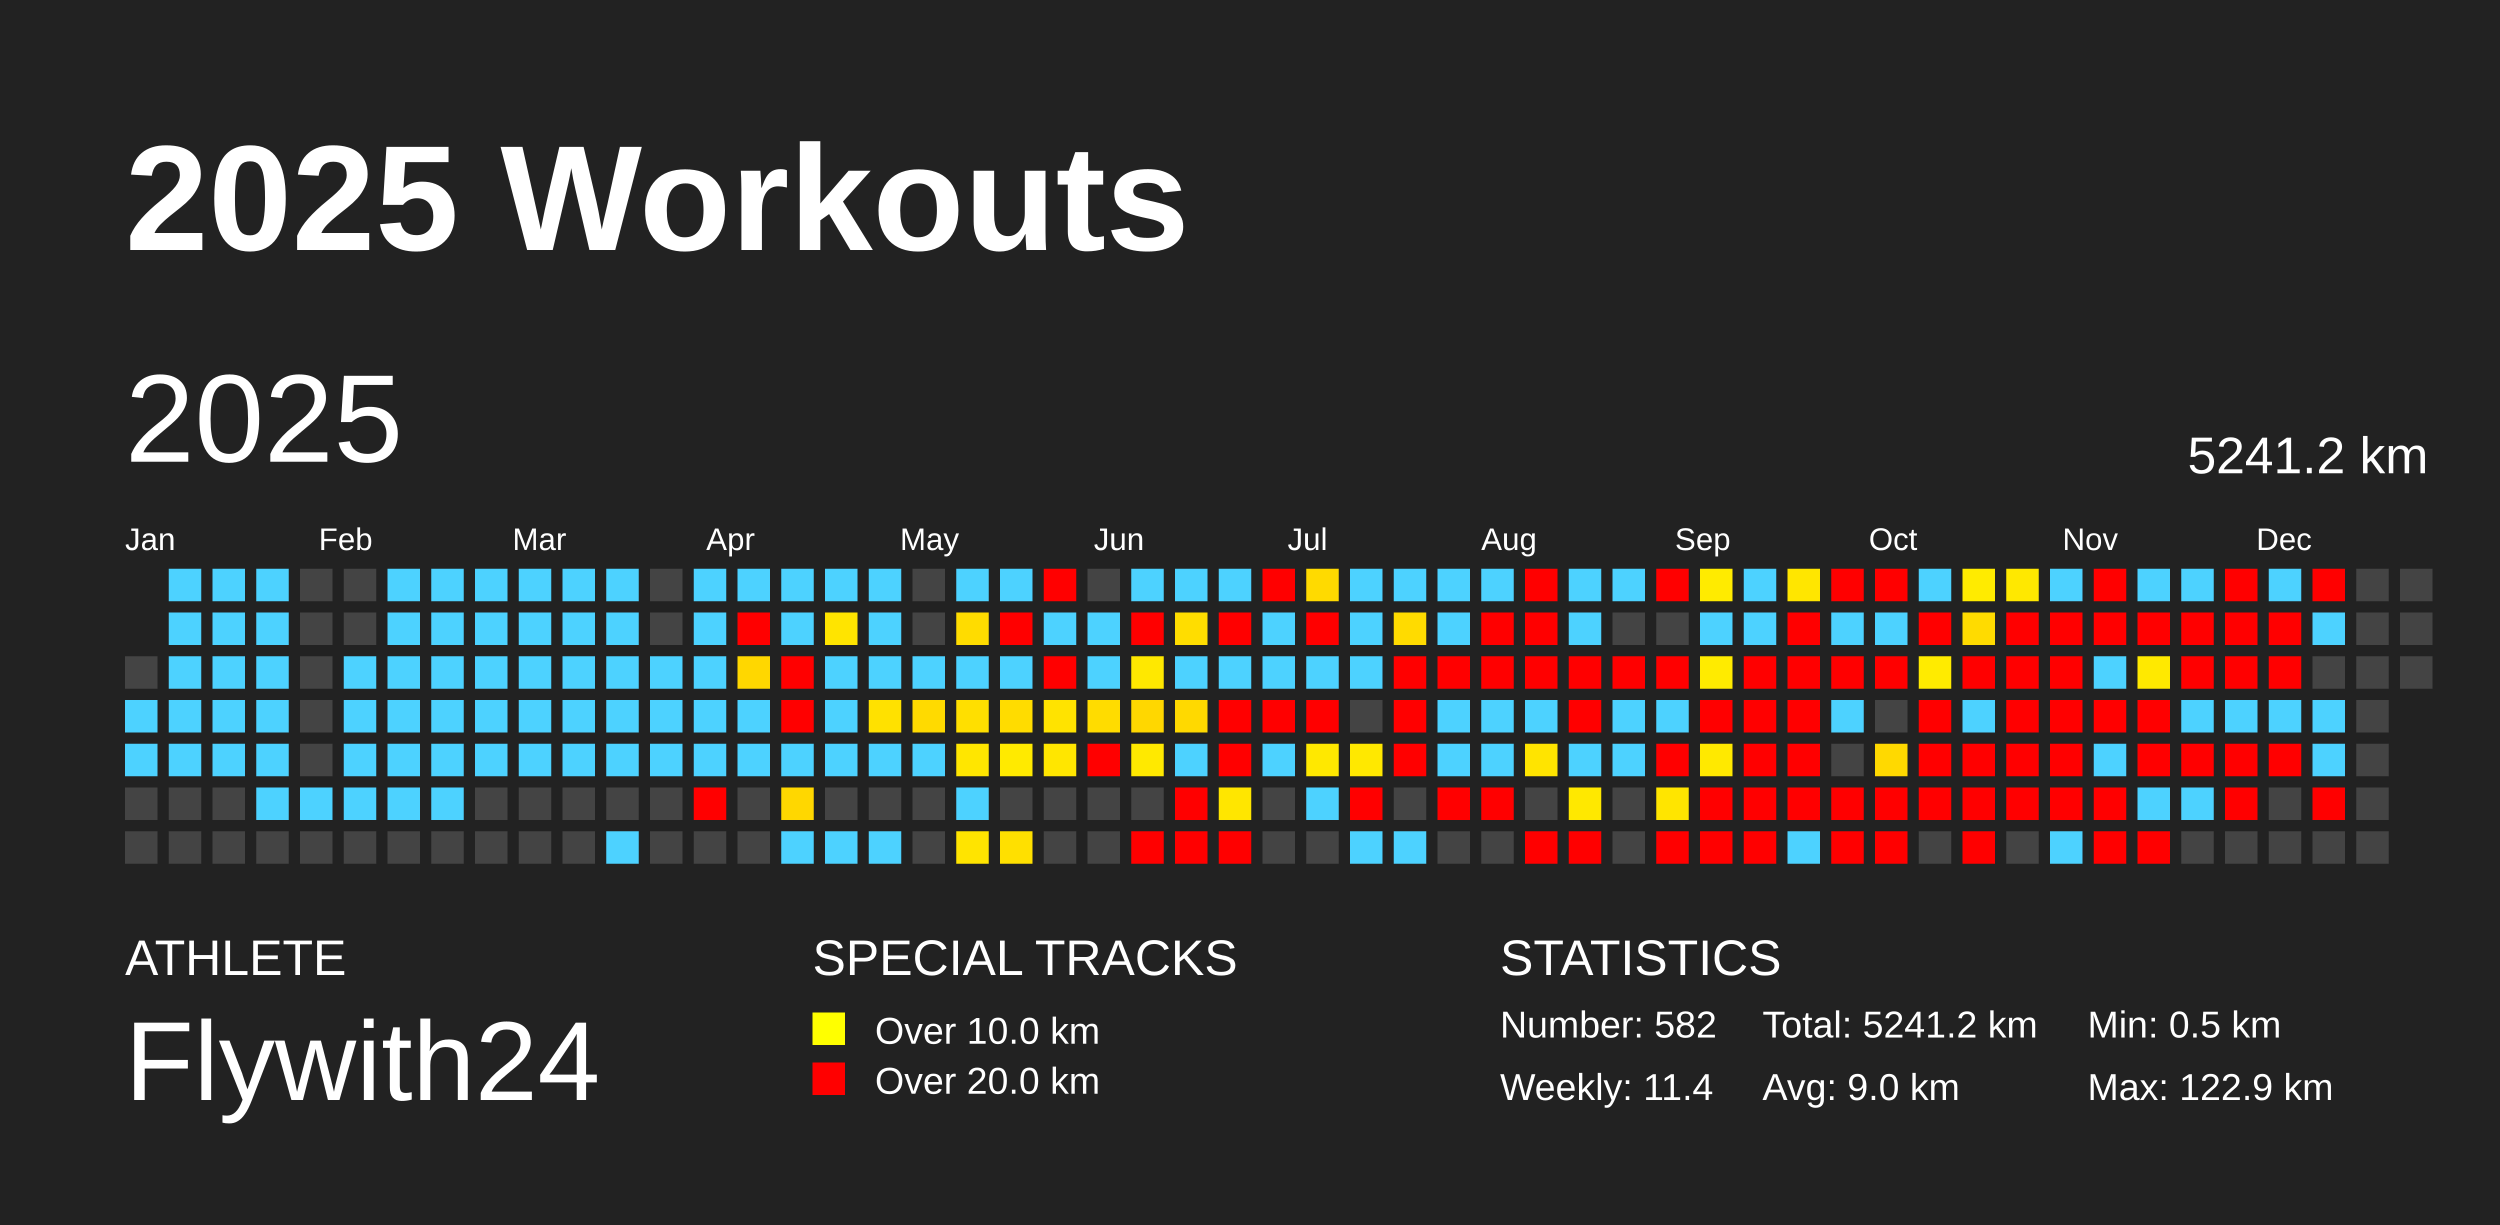
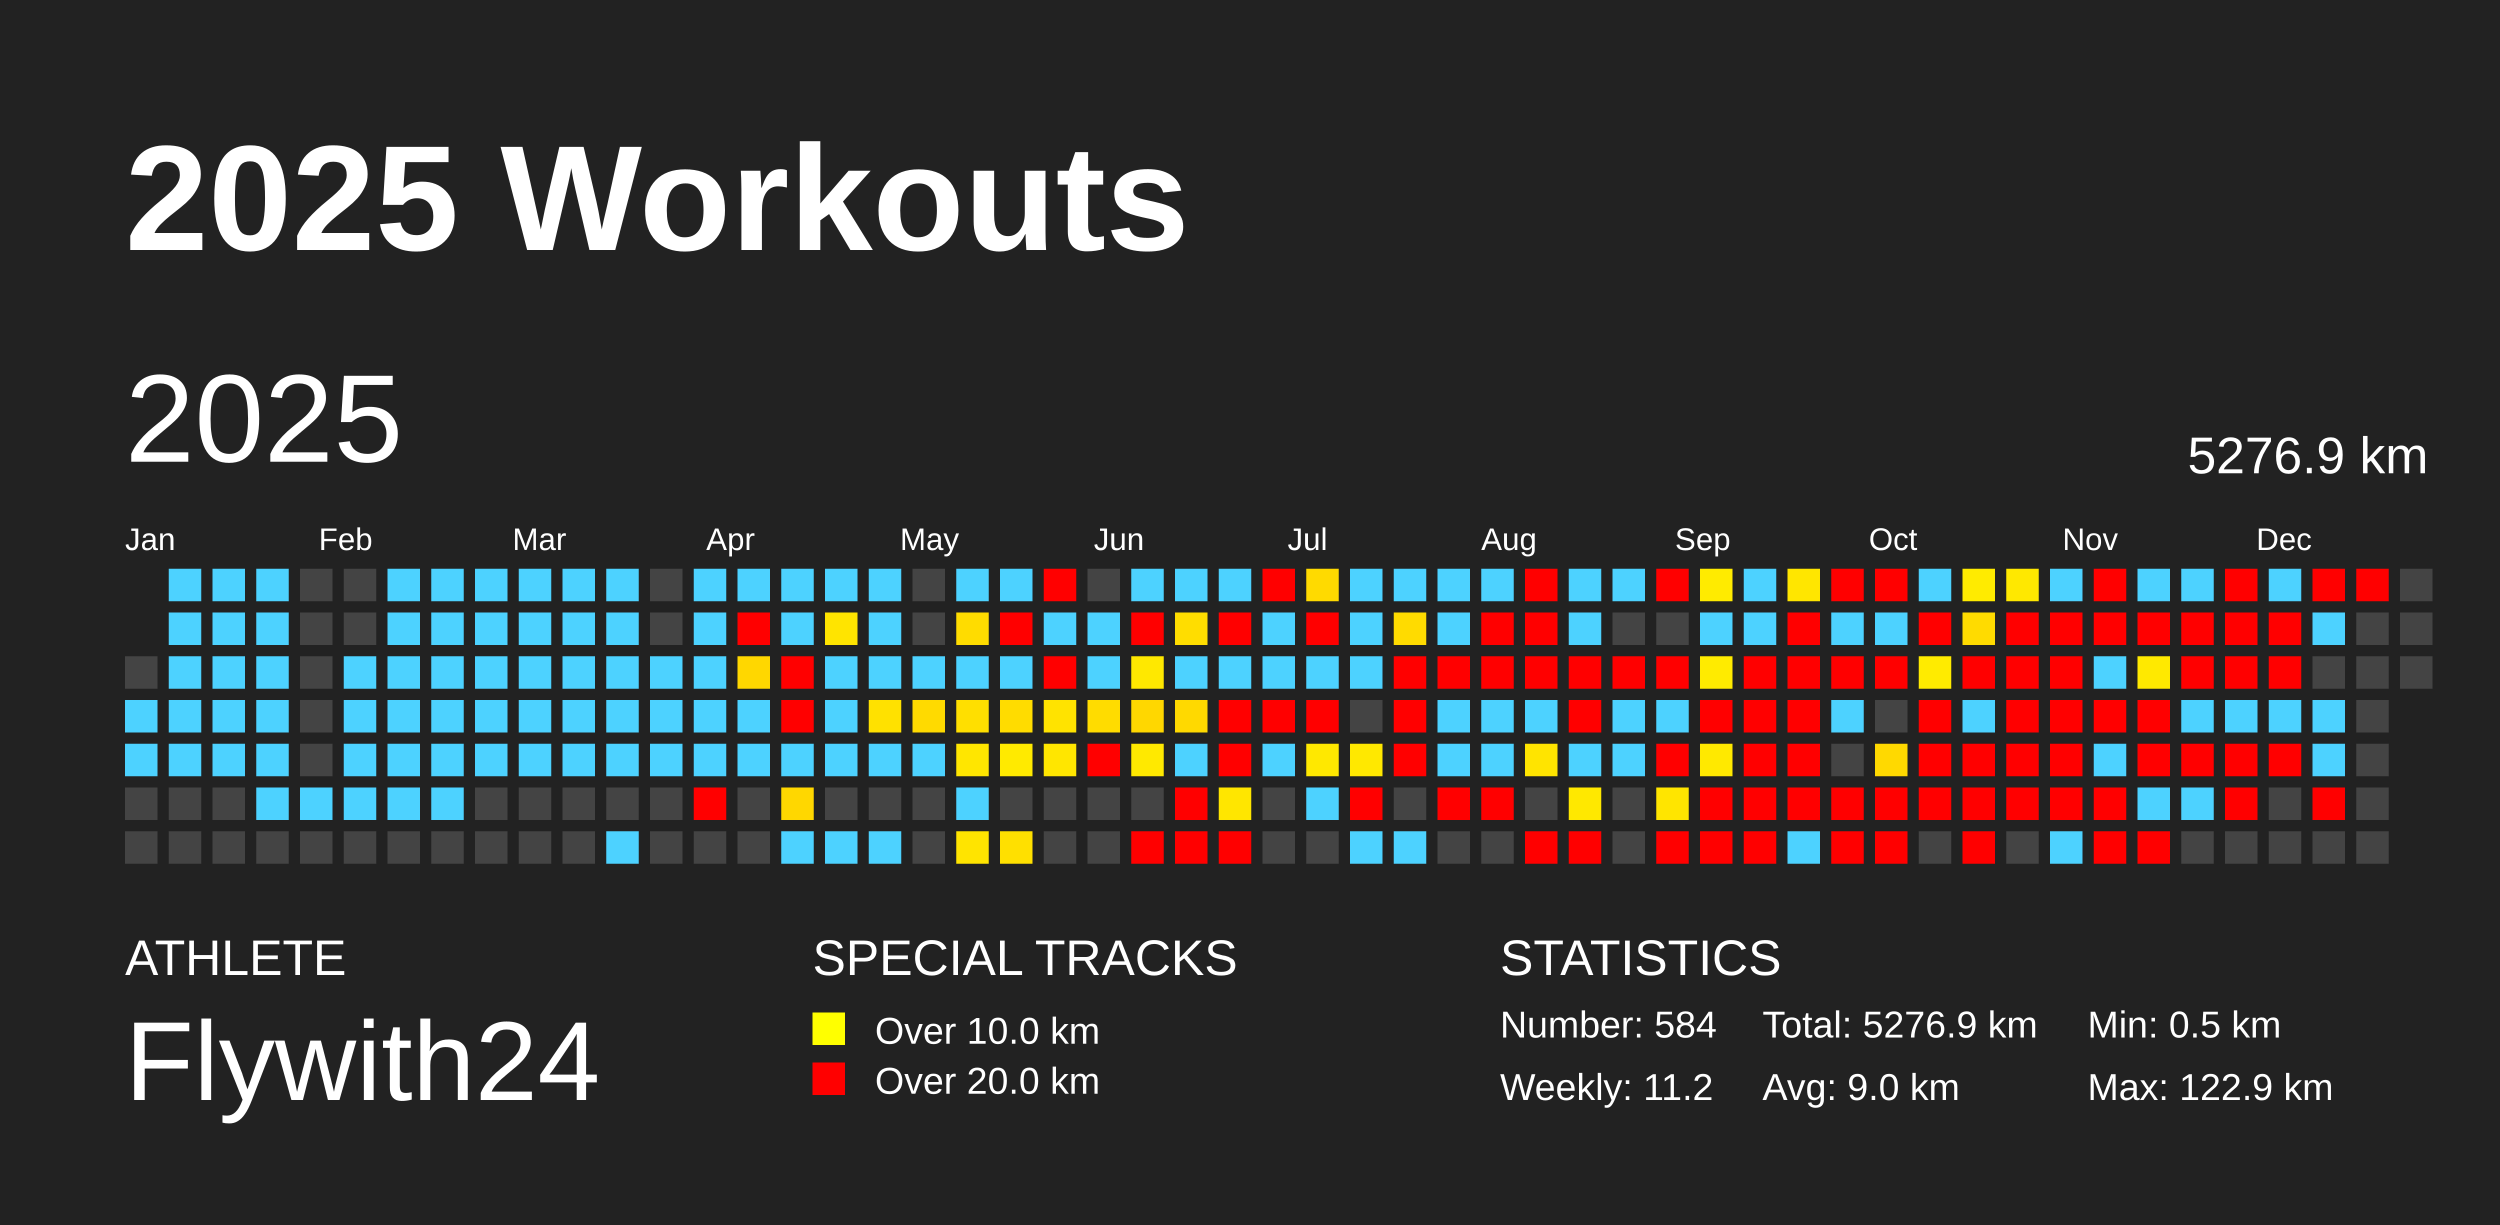
<svg xmlns="http://www.w3.org/2000/svg" baseProfile="full" height="98mm" version="1.1" viewBox="0,0,200,98" width="200mm">
  <defs />
  <rect fill="#222222" height="98" width="200" x="0" y="0" />
  <text fill="#FFFFFF" style="font-size:12px; font-family:Arial; font-weight:bold;" x="10" y="20">2025 Workouts</text>
  <text fill="#FFFFFF" style="font-size:4px; font-family:Arial" x="10" y="78">ATHLETE</text>
  <text fill="#FFFFFF" style="font-size:9px; font-family:Arial" x="10" y="88">Flywith24</text>
  <text fill="#FFFFFF" style="font-size:4px; font-family:Arial" x="65" y="78">SPECIAL TRACKS</text>
  <rect fill="yellow" height="2.6" width="2.6" x="65" y="81" />
  <text fill="#FFFFFF" style="font-size:3px; font-family:Arial" x="70" y="83.5">Over 10.0 km</text>
  <rect fill="red" height="2.6" width="2.6" x="65" y="85" />
  <text fill="#FFFFFF" style="font-size:3px; font-family:Arial" x="70" y="87.5">Over 20.0 km</text>
  <text fill="#FFFFFF" style="font-size:4px; font-family:Arial" x="120" y="78">STATISTICS</text>
-   <text fill="#FFFFFF" style="font-size:3px; font-family:Arial" x="120" y="83">Number: 582</text>
-   <text fill="#FFFFFF" style="font-size:3px; font-family:Arial" x="120" y="88">Weekly: 11.4</text>
-   <text fill="#FFFFFF" style="font-size:3px; font-family:Arial" x="141" y="83">Total: 5241.2 km</text>
+   <text fill="#FFFFFF" style="font-size:3px; font-family:Arial" x="120" y="83">Number: 584</text>
+   <text fill="#FFFFFF" style="font-size:3px; font-family:Arial" x="120" y="88">Weekly: 11.2</text>
+   <text fill="#FFFFFF" style="font-size:3px; font-family:Arial" x="141" y="83">Total: 5276.9 km</text>
  <text fill="#FFFFFF" style="font-size:3px; font-family:Arial" x="141" y="88">Avg: 9.0 km</text>
  <text fill="#FFFFFF" style="font-size:3px; font-family:Arial" x="167" y="83">Min: 0.5 km</text>
  <text fill="#FFFFFF" style="font-size:3px; font-family:Arial" x="167" y="88">Max: 122.9 km</text>
  <text dominant-baseline="hanging" fill="#FFFFFF" style="font-size:10.0px; font-family:Arial;" x="10" y="30">2025</text>
-   <text dominant-baseline="hanging" fill="#FFFFFF" style="font-size:4.125px; font-family:Arial;" x="175" y="35">5241.2 km</text>
+   <text dominant-baseline="hanging" fill="#FFFFFF" style="font-size:4.125px; font-family:Arial;" x="175" y="35">5276.9 km</text>
  <text fill="#FFFFFF" style="font-size:2.5px; font-family:Arial" x="10.0" y="44">Jan</text>
  <text fill="#FFFFFF" style="font-size:2.5px; font-family:Arial" x="25.5" y="44">Feb</text>
  <text fill="#FFFFFF" style="font-size:2.5px; font-family:Arial" x="41.0" y="44">Mar</text>
  <text fill="#FFFFFF" style="font-size:2.5px; font-family:Arial" x="56.5" y="44">Apr</text>
  <text fill="#FFFFFF" style="font-size:2.5px; font-family:Arial" x="72.0" y="44">May</text>
  <text fill="#FFFFFF" style="font-size:2.5px; font-family:Arial" x="87.5" y="44">Jun</text>
  <text fill="#FFFFFF" style="font-size:2.5px; font-family:Arial" x="103.0" y="44">Jul</text>
  <text fill="#FFFFFF" style="font-size:2.5px; font-family:Arial" x="118.5" y="44">Aug</text>
  <text fill="#FFFFFF" style="font-size:2.5px; font-family:Arial" x="134.0" y="44">Sep</text>
  <text fill="#FFFFFF" style="font-size:2.5px; font-family:Arial" x="149.5" y="44">Oct</text>
  <text fill="#FFFFFF" style="font-size:2.5px; font-family:Arial" x="165.0" y="44">Nov</text>
  <text fill="#FFFFFF" style="font-size:2.5px; font-family:Arial" x="180.5" y="44">Dec</text>
  <rect fill="#444444" height="2.6" width="2.6" x="10.0" y="52.5" />
  <rect fill="#4dd2ff" height="2.6" width="2.6" x="10.0" y="56.0" />
  <rect fill="#4dd2ff" height="2.6" width="2.6" x="10.0" y="59.5" />
  <rect fill="#444444" height="2.6" width="2.6" x="10.0" y="63.0" />
  <rect fill="#444444" height="2.6" width="2.6" x="10.0" y="66.5" />
  <rect fill="#4dd2ff" height="2.6" width="2.6" x="13.5" y="45.5" />
  <rect fill="#4dd2ff" height="2.6" width="2.6" x="13.5" y="49.0" />
  <rect fill="#4dd2ff" height="2.6" width="2.6" x="13.5" y="52.5" />
  <rect fill="#4dd2ff" height="2.6" width="2.6" x="13.5" y="56.0" />
  <rect fill="#4dd2ff" height="2.6" width="2.6" x="13.5" y="59.5" />
  <rect fill="#444444" height="2.6" width="2.6" x="13.5" y="63.0" />
  <rect fill="#444444" height="2.6" width="2.6" x="13.5" y="66.5" />
  <rect fill="#4dd2ff" height="2.6" width="2.6" x="17.0" y="45.5" />
  <rect fill="#4dd2ff" height="2.6" width="2.6" x="17.0" y="49.0" />
  <rect fill="#4dd2ff" height="2.6" width="2.6" x="17.0" y="52.5" />
  <rect fill="#4dd2ff" height="2.6" width="2.6" x="17.0" y="56.0" />
  <rect fill="#4dd2ff" height="2.6" width="2.6" x="17.0" y="59.5" />
  <rect fill="#444444" height="2.6" width="2.6" x="17.0" y="63.0" />
  <rect fill="#444444" height="2.6" width="2.6" x="17.0" y="66.5" />
  <rect fill="#4dd2ff" height="2.6" width="2.6" x="20.5" y="45.5" />
  <rect fill="#4dd2ff" height="2.6" width="2.6" x="20.5" y="49.0" />
  <rect fill="#4dd2ff" height="2.6" width="2.6" x="20.5" y="52.5" />
  <rect fill="#4dd2ff" height="2.6" width="2.6" x="20.5" y="56.0" />
  <rect fill="#4dd2ff" height="2.6" width="2.6" x="20.5" y="59.5" />
  <rect fill="#4dd2ff" height="2.6" width="2.6" x="20.5" y="63.0" />
  <rect fill="#444444" height="2.6" width="2.6" x="20.5" y="66.5" />
  <rect fill="#444444" height="2.6" width="2.6" x="24.0" y="45.5" />
  <rect fill="#444444" height="2.6" width="2.6" x="24.0" y="49.0" />
  <rect fill="#444444" height="2.6" width="2.6" x="24.0" y="52.5" />
  <rect fill="#444444" height="2.6" width="2.6" x="24.0" y="56.0" />
  <rect fill="#444444" height="2.6" width="2.6" x="24.0" y="59.5" />
  <rect fill="#4dd2ff" height="2.6" width="2.6" x="24.0" y="63.0" />
  <rect fill="#444444" height="2.6" width="2.6" x="24.0" y="66.5" />
  <rect fill="#444444" height="2.6" width="2.6" x="27.5" y="45.5" />
  <rect fill="#444444" height="2.6" width="2.6" x="27.5" y="49.0" />
  <rect fill="#4dd2ff" height="2.6" width="2.6" x="27.5" y="52.5" />
  <rect fill="#4dd2ff" height="2.6" width="2.6" x="27.5" y="56.0" />
  <rect fill="#4dd2ff" height="2.6" width="2.6" x="27.5" y="59.5" />
  <rect fill="#4dd2ff" height="2.6" width="2.6" x="27.5" y="63.0" />
  <rect fill="#444444" height="2.6" width="2.6" x="27.5" y="66.5" />
  <rect fill="#4dd2ff" height="2.6" width="2.6" x="31.0" y="45.5" />
  <rect fill="#4dd2ff" height="2.6" width="2.6" x="31.0" y="49.0" />
  <rect fill="#4dd2ff" height="2.6" width="2.6" x="31.0" y="52.5" />
  <rect fill="#4dd2ff" height="2.6" width="2.6" x="31.0" y="56.0" />
  <rect fill="#4dd2ff" height="2.6" width="2.6" x="31.0" y="59.5" />
  <rect fill="#4dd2ff" height="2.6" width="2.6" x="31.0" y="63.0" />
  <rect fill="#444444" height="2.6" width="2.6" x="31.0" y="66.5" />
  <rect fill="#4dd2ff" height="2.6" width="2.6" x="34.5" y="45.5" />
  <rect fill="#4dd2ff" height="2.6" width="2.6" x="34.5" y="49.0" />
  <rect fill="#4dd2ff" height="2.6" width="2.6" x="34.5" y="52.5" />
  <rect fill="#4dd2ff" height="2.6" width="2.6" x="34.5" y="56.0" />
  <rect fill="#4dd2ff" height="2.6" width="2.6" x="34.5" y="59.5" />
  <rect fill="#4dd2ff" height="2.6" width="2.6" x="34.5" y="63.0" />
  <rect fill="#444444" height="2.6" width="2.6" x="34.5" y="66.5" />
  <rect fill="#4dd2ff" height="2.6" width="2.6" x="38.0" y="45.5" />
  <rect fill="#4dd2ff" height="2.6" width="2.6" x="38.0" y="49.0" />
  <rect fill="#4dd2ff" height="2.6" width="2.6" x="38.0" y="52.5" />
  <rect fill="#4dd2ff" height="2.6" width="2.6" x="38.0" y="56.0" />
  <rect fill="#4dd2ff" height="2.6" width="2.6" x="38.0" y="59.5" />
  <rect fill="#444444" height="2.6" width="2.6" x="38.0" y="63.0" />
  <rect fill="#444444" height="2.6" width="2.6" x="38.0" y="66.5" />
  <rect fill="#4dd2ff" height="2.6" width="2.6" x="41.5" y="45.5" />
  <rect fill="#4dd2ff" height="2.6" width="2.6" x="41.5" y="49.0" />
  <rect fill="#4dd2ff" height="2.6" width="2.6" x="41.5" y="52.5" />
  <rect fill="#4dd2ff" height="2.6" width="2.6" x="41.5" y="56.0" />
  <rect fill="#4dd2ff" height="2.6" width="2.6" x="41.5" y="59.5" />
  <rect fill="#444444" height="2.6" width="2.6" x="41.5" y="63.0" />
  <rect fill="#444444" height="2.6" width="2.6" x="41.5" y="66.5" />
  <rect fill="#4dd2ff" height="2.6" width="2.6" x="45.0" y="45.5" />
  <rect fill="#4dd2ff" height="2.6" width="2.6" x="45.0" y="49.0" />
  <rect fill="#4dd2ff" height="2.6" width="2.6" x="45.0" y="52.5" />
  <rect fill="#4dd2ff" height="2.6" width="2.6" x="45.0" y="56.0" />
  <rect fill="#4dd2ff" height="2.6" width="2.6" x="45.0" y="59.5" />
  <rect fill="#444444" height="2.6" width="2.6" x="45.0" y="63.0" />
  <rect fill="#444444" height="2.6" width="2.6" x="45.0" y="66.5" />
  <rect fill="#4dd2ff" height="2.6" width="2.6" x="48.5" y="45.5" />
  <rect fill="#4dd2ff" height="2.6" width="2.6" x="48.5" y="49.0" />
  <rect fill="#4dd2ff" height="2.6" width="2.6" x="48.5" y="52.5" />
  <rect fill="#4dd2ff" height="2.6" width="2.6" x="48.5" y="56.0" />
  <rect fill="#4dd2ff" height="2.6" width="2.6" x="48.5" y="59.5" />
  <rect fill="#444444" height="2.6" width="2.6" x="48.5" y="63.0" />
  <rect fill="#4dd2ff" height="2.6" width="2.6" x="48.5" y="66.5" />
  <rect fill="#444444" height="2.6" width="2.6" x="52.0" y="45.5" />
  <rect fill="#444444" height="2.6" width="2.6" x="52.0" y="49.0" />
  <rect fill="#4dd2ff" height="2.6" width="2.6" x="52.0" y="52.5" />
  <rect fill="#4dd2ff" height="2.6" width="2.6" x="52.0" y="56.0" />
  <rect fill="#4dd2ff" height="2.6" width="2.6" x="52.0" y="59.5" />
  <rect fill="#444444" height="2.6" width="2.6" x="52.0" y="63.0" />
  <rect fill="#444444" height="2.6" width="2.6" x="52.0" y="66.5" />
  <rect fill="#4dd2ff" height="2.6" width="2.6" x="55.5" y="45.5" />
  <rect fill="#4dd2ff" height="2.6" width="2.6" x="55.5" y="49.0" />
  <rect fill="#4dd2ff" height="2.6" width="2.6" x="55.5" y="52.5" />
  <rect fill="#4dd2ff" height="2.6" width="2.6" x="55.5" y="56.0" />
  <rect fill="#4dd2ff" height="2.6" width="2.6" x="55.5" y="59.5" />
  <rect fill="red" height="2.6" width="2.6" x="55.5" y="63.0" />
  <rect fill="#444444" height="2.6" width="2.6" x="55.5" y="66.5" />
  <rect fill="#4dd2ff" height="2.6" width="2.6" x="59.0" y="45.5" />
  <rect fill="red" height="2.6" width="2.6" x="59.0" y="49.0" />
  <rect fill="#ffd700" height="2.6" width="2.6" x="59.0" y="52.5" />
  <rect fill="#4dd2ff" height="2.6" width="2.6" x="59.0" y="56.0" />
  <rect fill="#4dd2ff" height="2.6" width="2.6" x="59.0" y="59.5" />
  <rect fill="#444444" height="2.6" width="2.6" x="59.0" y="63.0" />
  <rect fill="#444444" height="2.6" width="2.6" x="59.0" y="66.5" />
  <rect fill="#4dd2ff" height="2.6" width="2.6" x="62.5" y="45.5" />
  <rect fill="#4dd2ff" height="2.6" width="2.6" x="62.5" y="49.0" />
  <rect fill="red" height="2.6" width="2.6" x="62.5" y="52.5" />
  <rect fill="red" height="2.6" width="2.6" x="62.5" y="56.0" />
  <rect fill="#4dd2ff" height="2.6" width="2.6" x="62.5" y="59.5" />
  <rect fill="#ffd700" height="2.6" width="2.6" x="62.5" y="63.0" />
  <rect fill="#4dd2ff" height="2.6" width="2.6" x="62.5" y="66.5" />
  <rect fill="#4dd2ff" height="2.6" width="2.6" x="66.0" y="45.5" />
  <rect fill="#ffe400" height="2.6" width="2.6" x="66.0" y="49.0" />
  <rect fill="#4dd2ff" height="2.6" width="2.6" x="66.0" y="52.5" />
  <rect fill="#4dd2ff" height="2.6" width="2.6" x="66.0" y="56.0" />
  <rect fill="#4dd2ff" height="2.6" width="2.6" x="66.0" y="59.5" />
  <rect fill="#444444" height="2.6" width="2.6" x="66.0" y="63.0" />
  <rect fill="#4dd2ff" height="2.6" width="2.6" x="66.0" y="66.5" />
  <rect fill="#4dd2ff" height="2.6" width="2.6" x="69.5" y="45.5" />
  <rect fill="#4dd2ff" height="2.6" width="2.6" x="69.5" y="49.0" />
  <rect fill="#4dd2ff" height="2.6" width="2.6" x="69.5" y="52.5" />
  <rect fill="#ffe100" height="2.6" width="2.6" x="69.5" y="56.0" />
  <rect fill="#4dd2ff" height="2.6" width="2.6" x="69.5" y="59.5" />
  <rect fill="#444444" height="2.6" width="2.6" x="69.5" y="63.0" />
  <rect fill="#4dd2ff" height="2.6" width="2.6" x="69.5" y="66.5" />
  <rect fill="#444444" height="2.6" width="2.6" x="73.0" y="45.5" />
  <rect fill="#444444" height="2.6" width="2.6" x="73.0" y="49.0" />
  <rect fill="#4dd2ff" height="2.6" width="2.6" x="73.0" y="52.5" />
  <rect fill="#ffda00" height="2.6" width="2.6" x="73.0" y="56.0" />
  <rect fill="#4dd2ff" height="2.6" width="2.6" x="73.0" y="59.5" />
  <rect fill="#444444" height="2.6" width="2.6" x="73.0" y="63.0" />
  <rect fill="#444444" height="2.6" width="2.6" x="73.0" y="66.5" />
  <rect fill="#4dd2ff" height="2.6" width="2.6" x="76.5" y="45.5" />
  <rect fill="#ffdc00" height="2.6" width="2.6" x="76.5" y="49.0" />
  <rect fill="#4dd2ff" height="2.6" width="2.6" x="76.5" y="52.5" />
  <rect fill="#ffdf00" height="2.6" width="2.6" x="76.5" y="56.0" />
  <rect fill="#ffe600" height="2.6" width="2.6" x="76.5" y="59.5" />
  <rect fill="#4dd2ff" height="2.6" width="2.6" x="76.5" y="63.0" />
  <rect fill="#ffe400" height="2.6" width="2.6" x="76.5" y="66.5" />
  <rect fill="#4dd2ff" height="2.6" width="2.6" x="80.0" y="45.5" />
  <rect fill="red" height="2.6" width="2.6" x="80.0" y="49.0" />
  <rect fill="#4dd2ff" height="2.6" width="2.6" x="80.0" y="52.5" />
  <rect fill="#ffdc00" height="2.6" width="2.6" x="80.0" y="56.0" />
  <rect fill="#ffea00" height="2.6" width="2.6" x="80.0" y="59.5" />
  <rect fill="#444444" height="2.6" width="2.6" x="80.0" y="63.0" />
  <rect fill="#ffe000" height="2.6" width="2.6" x="80.0" y="66.5" />
  <rect fill="red" height="2.6" width="2.6" x="83.5" y="45.5" />
  <rect fill="#4dd2ff" height="2.6" width="2.6" x="83.5" y="49.0" />
  <rect fill="red" height="2.6" width="2.6" x="83.5" y="52.5" />
  <rect fill="#ffe300" height="2.6" width="2.6" x="83.5" y="56.0" />
  <rect fill="#ffe600" height="2.6" width="2.6" x="83.5" y="59.5" />
  <rect fill="#444444" height="2.6" width="2.6" x="83.5" y="63.0" />
  <rect fill="#444444" height="2.6" width="2.6" x="83.5" y="66.5" />
  <rect fill="#444444" height="2.6" width="2.6" x="87.0" y="45.5" />
  <rect fill="#4dd2ff" height="2.6" width="2.6" x="87.0" y="49.0" />
  <rect fill="#4dd2ff" height="2.6" width="2.6" x="87.0" y="52.5" />
  <rect fill="#ffdc00" height="2.6" width="2.6" x="87.0" y="56.0" />
  <rect fill="red" height="2.6" width="2.6" x="87.0" y="59.5" />
  <rect fill="#444444" height="2.6" width="2.6" x="87.0" y="63.0" />
  <rect fill="#444444" height="2.6" width="2.6" x="87.0" y="66.5" />
  <rect fill="#4dd2ff" height="2.6" width="2.6" x="90.5" y="45.5" />
  <rect fill="red" height="2.6" width="2.6" x="90.5" y="49.0" />
  <rect fill="#ffe800" height="2.6" width="2.6" x="90.5" y="52.5" />
  <rect fill="#ffd700" height="2.6" width="2.6" x="90.5" y="56.0" />
  <rect fill="#ffe900" height="2.6" width="2.6" x="90.5" y="59.5" />
  <rect fill="#444444" height="2.6" width="2.6" x="90.5" y="63.0" />
  <rect fill="red" height="2.6" width="2.6" x="90.5" y="66.5" />
  <rect fill="#4dd2ff" height="2.6" width="2.6" x="94.0" y="45.5" />
  <rect fill="#ffdd00" height="2.6" width="2.6" x="94.0" y="49.0" />
  <rect fill="#4dd2ff" height="2.6" width="2.6" x="94.0" y="52.5" />
  <rect fill="#ffd900" height="2.6" width="2.6" x="94.0" y="56.0" />
  <rect fill="#4dd2ff" height="2.6" width="2.6" x="94.0" y="59.5" />
  <rect fill="red" height="2.6" width="2.6" x="94.0" y="63.0" />
  <rect fill="red" height="2.6" width="2.6" x="94.0" y="66.5" />
  <rect fill="#4dd2ff" height="2.6" width="2.6" x="97.5" y="45.5" />
  <rect fill="red" height="2.6" width="2.6" x="97.5" y="49.0" />
  <rect fill="#4dd2ff" height="2.6" width="2.6" x="97.5" y="52.5" />
  <rect fill="red" height="2.6" width="2.6" x="97.5" y="56.0" />
  <rect fill="red" height="2.6" width="2.6" x="97.5" y="59.5" />
  <rect fill="#ffe600" height="2.6" width="2.6" x="97.5" y="63.0" />
  <rect fill="red" height="2.6" width="2.6" x="97.5" y="66.5" />
  <rect fill="red" height="2.6" width="2.6" x="101.0" y="45.5" />
  <rect fill="#4dd2ff" height="2.6" width="2.6" x="101.0" y="49.0" />
  <rect fill="#4dd2ff" height="2.6" width="2.6" x="101.0" y="52.5" />
  <rect fill="red" height="2.6" width="2.6" x="101.0" y="56.0" />
  <rect fill="#4dd2ff" height="2.6" width="2.6" x="101.0" y="59.5" />
  <rect fill="#444444" height="2.6" width="2.6" x="101.0" y="63.0" />
  <rect fill="#444444" height="2.6" width="2.6" x="101.0" y="66.5" />
  <rect fill="#ffda00" height="2.6" width="2.6" x="104.5" y="45.5" />
  <rect fill="red" height="2.6" width="2.6" x="104.5" y="49.0" />
  <rect fill="#4dd2ff" height="2.6" width="2.6" x="104.5" y="52.5" />
  <rect fill="red" height="2.6" width="2.6" x="104.5" y="56.0" />
  <rect fill="#ffe800" height="2.6" width="2.6" x="104.5" y="59.5" />
  <rect fill="#4dd2ff" height="2.6" width="2.6" x="104.5" y="63.0" />
  <rect fill="#444444" height="2.6" width="2.6" x="104.5" y="66.5" />
  <rect fill="#4dd2ff" height="2.6" width="2.6" x="108.0" y="45.5" />
  <rect fill="#4dd2ff" height="2.6" width="2.6" x="108.0" y="49.0" />
  <rect fill="#4dd2ff" height="2.6" width="2.6" x="108.0" y="52.5" />
  <rect fill="#444444" height="2.6" width="2.6" x="108.0" y="56.0" />
  <rect fill="#ffe800" height="2.6" width="2.6" x="108.0" y="59.5" />
  <rect fill="red" height="2.6" width="2.6" x="108.0" y="63.0" />
  <rect fill="#4dd2ff" height="2.6" width="2.6" x="108.0" y="66.5" />
  <rect fill="#4dd2ff" height="2.6" width="2.6" x="111.5" y="45.5" />
  <rect fill="#ffdb00" height="2.6" width="2.6" x="111.5" y="49.0" />
  <rect fill="red" height="2.6" width="2.6" x="111.5" y="52.5" />
  <rect fill="red" height="2.6" width="2.6" x="111.5" y="56.0" />
  <rect fill="red" height="2.6" width="2.6" x="111.5" y="59.5" />
  <rect fill="#444444" height="2.6" width="2.6" x="111.5" y="63.0" />
  <rect fill="#4dd2ff" height="2.6" width="2.6" x="111.5" y="66.5" />
  <rect fill="#4dd2ff" height="2.6" width="2.6" x="115.0" y="45.5" />
  <rect fill="#4dd2ff" height="2.6" width="2.6" x="115.0" y="49.0" />
  <rect fill="red" height="2.6" width="2.6" x="115.0" y="52.5" />
  <rect fill="#4dd2ff" height="2.6" width="2.6" x="115.0" y="56.0" />
  <rect fill="#4dd2ff" height="2.6" width="2.6" x="115.0" y="59.5" />
  <rect fill="red" height="2.6" width="2.6" x="115.0" y="63.0" />
  <rect fill="#444444" height="2.6" width="2.6" x="115.0" y="66.5" />
  <rect fill="#4dd2ff" height="2.6" width="2.6" x="118.5" y="45.5" />
  <rect fill="red" height="2.6" width="2.6" x="118.5" y="49.0" />
  <rect fill="red" height="2.6" width="2.6" x="118.5" y="52.5" />
  <rect fill="#4dd2ff" height="2.6" width="2.6" x="118.5" y="56.0" />
  <rect fill="#4dd2ff" height="2.6" width="2.6" x="118.5" y="59.5" />
  <rect fill="red" height="2.6" width="2.6" x="118.5" y="63.0" />
  <rect fill="#444444" height="2.6" width="2.6" x="118.5" y="66.5" />
  <rect fill="red" height="2.6" width="2.6" x="122.0" y="45.5" />
  <rect fill="red" height="2.6" width="2.6" x="122.0" y="49.0" />
  <rect fill="red" height="2.6" width="2.6" x="122.0" y="52.5" />
  <rect fill="#4dd2ff" height="2.6" width="2.6" x="122.0" y="56.0" />
  <rect fill="#ffe400" height="2.6" width="2.6" x="122.0" y="59.5" />
  <rect fill="#444444" height="2.6" width="2.6" x="122.0" y="63.0" />
  <rect fill="red" height="2.6" width="2.6" x="122.0" y="66.5" />
  <rect fill="#4dd2ff" height="2.6" width="2.6" x="125.5" y="45.5" />
  <rect fill="#4dd2ff" height="2.6" width="2.6" x="125.5" y="49.0" />
  <rect fill="red" height="2.6" width="2.6" x="125.5" y="52.5" />
  <rect fill="red" height="2.6" width="2.6" x="125.5" y="56.0" />
  <rect fill="#4dd2ff" height="2.6" width="2.6" x="125.5" y="59.5" />
  <rect fill="#ffe800" height="2.6" width="2.6" x="125.5" y="63.0" />
  <rect fill="red" height="2.6" width="2.6" x="125.5" y="66.5" />
  <rect fill="#4dd2ff" height="2.6" width="2.6" x="129.0" y="45.5" />
  <rect fill="#444444" height="2.6" width="2.6" x="129.0" y="49.0" />
  <rect fill="red" height="2.6" width="2.6" x="129.0" y="52.5" />
  <rect fill="#4dd2ff" height="2.6" width="2.6" x="129.0" y="56.0" />
  <rect fill="#4dd2ff" height="2.6" width="2.6" x="129.0" y="59.5" />
  <rect fill="#444444" height="2.6" width="2.6" x="129.0" y="63.0" />
  <rect fill="#444444" height="2.6" width="2.6" x="129.0" y="66.5" />
  <rect fill="red" height="2.6" width="2.6" x="132.5" y="45.5" />
  <rect fill="#444444" height="2.6" width="2.6" x="132.5" y="49.0" />
  <rect fill="red" height="2.6" width="2.6" x="132.5" y="52.5" />
  <rect fill="#4dd2ff" height="2.6" width="2.6" x="132.5" y="56.0" />
  <rect fill="red" height="2.6" width="2.6" x="132.5" y="59.5" />
  <rect fill="#ffe500" height="2.6" width="2.6" x="132.5" y="63.0" />
  <rect fill="red" height="2.6" width="2.6" x="132.5" y="66.5" />
  <rect fill="#ffeb00" height="2.6" width="2.6" x="136.0" y="45.5" />
  <rect fill="#4dd2ff" height="2.6" width="2.6" x="136.0" y="49.0" />
  <rect fill="#ffeb00" height="2.6" width="2.6" x="136.0" y="52.5" />
  <rect fill="red" height="2.6" width="2.6" x="136.0" y="56.0" />
  <rect fill="#ffe900" height="2.6" width="2.6" x="136.0" y="59.5" />
  <rect fill="red" height="2.6" width="2.6" x="136.0" y="63.0" />
  <rect fill="red" height="2.6" width="2.6" x="136.0" y="66.5" />
  <rect fill="#4dd2ff" height="2.6" width="2.6" x="139.5" y="45.5" />
  <rect fill="#4dd2ff" height="2.6" width="2.6" x="139.5" y="49.0" />
  <rect fill="red" height="2.6" width="2.6" x="139.5" y="52.5" />
  <rect fill="red" height="2.6" width="2.6" x="139.5" y="56.0" />
  <rect fill="red" height="2.6" width="2.6" x="139.5" y="59.5" />
  <rect fill="red" height="2.6" width="2.6" x="139.5" y="63.0" />
  <rect fill="red" height="2.6" width="2.6" x="139.5" y="66.5" />
  <rect fill="#ffe600" height="2.6" width="2.6" x="143.0" y="45.5" />
  <rect fill="red" height="2.6" width="2.6" x="143.0" y="49.0" />
  <rect fill="red" height="2.6" width="2.6" x="143.0" y="52.5" />
  <rect fill="red" height="2.6" width="2.6" x="143.0" y="56.0" />
  <rect fill="red" height="2.6" width="2.6" x="143.0" y="59.5" />
  <rect fill="red" height="2.6" width="2.6" x="143.0" y="63.0" />
  <rect fill="#4dd2ff" height="2.6" width="2.6" x="143.0" y="66.5" />
  <rect fill="red" height="2.6" width="2.6" x="146.5" y="45.5" />
  <rect fill="#4dd2ff" height="2.6" width="2.6" x="146.5" y="49.0" />
  <rect fill="red" height="2.6" width="2.6" x="146.5" y="52.5" />
  <rect fill="#4dd2ff" height="2.6" width="2.6" x="146.5" y="56.0" />
  <rect fill="#444444" height="2.6" width="2.6" x="146.5" y="59.5" />
  <rect fill="red" height="2.6" width="2.6" x="146.5" y="63.0" />
  <rect fill="red" height="2.6" width="2.6" x="146.5" y="66.5" />
  <rect fill="red" height="2.6" width="2.6" x="150.0" y="45.5" />
  <rect fill="#4dd2ff" height="2.6" width="2.6" x="150.0" y="49.0" />
  <rect fill="red" height="2.6" width="2.6" x="150.0" y="52.5" />
  <rect fill="#444444" height="2.6" width="2.6" x="150.0" y="56.0" />
  <rect fill="#ffd900" height="2.6" width="2.6" x="150.0" y="59.5" />
  <rect fill="red" height="2.6" width="2.6" x="150.0" y="63.0" />
  <rect fill="red" height="2.6" width="2.6" x="150.0" y="66.5" />
  <rect fill="#4dd2ff" height="2.6" width="2.6" x="153.5" y="45.5" />
  <rect fill="red" height="2.6" width="2.6" x="153.5" y="49.0" />
  <rect fill="#ffeb00" height="2.6" width="2.6" x="153.5" y="52.5" />
  <rect fill="red" height="2.6" width="2.6" x="153.5" y="56.0" />
  <rect fill="red" height="2.6" width="2.6" x="153.5" y="59.5" />
  <rect fill="red" height="2.6" width="2.6" x="153.5" y="63.0" />
  <rect fill="#444444" height="2.6" width="2.6" x="153.5" y="66.5" />
  <rect fill="#ffeb00" height="2.6" width="2.6" x="157.0" y="45.5" />
  <rect fill="#ffdb00" height="2.6" width="2.6" x="157.0" y="49.0" />
  <rect fill="red" height="2.6" width="2.6" x="157.0" y="52.5" />
  <rect fill="#4dd2ff" height="2.6" width="2.6" x="157.0" y="56.0" />
  <rect fill="red" height="2.6" width="2.6" x="157.0" y="59.5" />
  <rect fill="red" height="2.6" width="2.6" x="157.0" y="63.0" />
  <rect fill="red" height="2.6" width="2.6" x="157.0" y="66.5" />
  <rect fill="#ffe800" height="2.6" width="2.6" x="160.5" y="45.5" />
  <rect fill="red" height="2.6" width="2.6" x="160.5" y="49.0" />
  <rect fill="red" height="2.6" width="2.6" x="160.5" y="52.5" />
  <rect fill="red" height="2.6" width="2.6" x="160.5" y="56.0" />
  <rect fill="red" height="2.6" width="2.6" x="160.5" y="59.5" />
  <rect fill="red" height="2.6" width="2.6" x="160.5" y="63.0" />
  <rect fill="#444444" height="2.6" width="2.6" x="160.5" y="66.5" />
  <rect fill="#4dd2ff" height="2.6" width="2.6" x="164.0" y="45.5" />
  <rect fill="red" height="2.6" width="2.6" x="164.0" y="49.0" />
  <rect fill="red" height="2.6" width="2.6" x="164.0" y="52.5" />
  <rect fill="red" height="2.6" width="2.6" x="164.0" y="56.0" />
  <rect fill="red" height="2.6" width="2.6" x="164.0" y="59.5" />
  <rect fill="red" height="2.6" width="2.6" x="164.0" y="63.0" />
  <rect fill="#4dd2ff" height="2.6" width="2.6" x="164.0" y="66.5" />
  <rect fill="red" height="2.6" width="2.6" x="167.5" y="45.5" />
  <rect fill="red" height="2.6" width="2.6" x="167.5" y="49.0" />
  <rect fill="#4dd2ff" height="2.6" width="2.6" x="167.5" y="52.5" />
  <rect fill="red" height="2.6" width="2.6" x="167.5" y="56.0" />
  <rect fill="#4dd2ff" height="2.6" width="2.6" x="167.5" y="59.5" />
  <rect fill="red" height="2.6" width="2.6" x="167.5" y="63.0" />
  <rect fill="red" height="2.6" width="2.6" x="167.5" y="66.5" />
  <rect fill="#4dd2ff" height="2.6" width="2.6" x="171.0" y="45.5" />
  <rect fill="red" height="2.6" width="2.6" x="171.0" y="49.0" />
  <rect fill="#ffe900" height="2.6" width="2.6" x="171.0" y="52.5" />
  <rect fill="red" height="2.6" width="2.6" x="171.0" y="56.0" />
  <rect fill="red" height="2.6" width="2.6" x="171.0" y="59.5" />
  <rect fill="#4dd2ff" height="2.6" width="2.6" x="171.0" y="63.0" />
  <rect fill="red" height="2.6" width="2.6" x="171.0" y="66.5" />
  <rect fill="#4dd2ff" height="2.6" width="2.6" x="174.5" y="45.5" />
  <rect fill="red" height="2.6" width="2.6" x="174.5" y="49.0" />
  <rect fill="red" height="2.6" width="2.6" x="174.5" y="52.5" />
  <rect fill="#4dd2ff" height="2.6" width="2.6" x="174.5" y="56.0" />
  <rect fill="red" height="2.6" width="2.6" x="174.5" y="59.5" />
  <rect fill="#4dd2ff" height="2.6" width="2.6" x="174.5" y="63.0" />
  <rect fill="#444444" height="2.6" width="2.6" x="174.5" y="66.5" />
  <rect fill="red" height="2.6" width="2.6" x="178.0" y="45.5" />
  <rect fill="red" height="2.6" width="2.6" x="178.0" y="49.0" />
  <rect fill="red" height="2.6" width="2.6" x="178.0" y="52.5" />
  <rect fill="#4dd2ff" height="2.6" width="2.6" x="178.0" y="56.0" />
  <rect fill="red" height="2.6" width="2.6" x="178.0" y="59.5" />
  <rect fill="red" height="2.6" width="2.6" x="178.0" y="63.0" />
  <rect fill="#444444" height="2.6" width="2.6" x="178.0" y="66.5" />
  <rect fill="#4dd2ff" height="2.6" width="2.6" x="181.5" y="45.5" />
  <rect fill="red" height="2.6" width="2.6" x="181.5" y="49.0" />
  <rect fill="red" height="2.6" width="2.6" x="181.5" y="52.5" />
  <rect fill="#4dd2ff" height="2.6" width="2.6" x="181.5" y="56.0" />
  <rect fill="red" height="2.6" width="2.6" x="181.5" y="59.5" />
  <rect fill="#444444" height="2.6" width="2.6" x="181.5" y="63.0" />
  <rect fill="#444444" height="2.6" width="2.6" x="181.5" y="66.5" />
  <rect fill="red" height="2.6" width="2.6" x="185.0" y="45.5" />
  <rect fill="#4dd2ff" height="2.6" width="2.6" x="185.0" y="49.0" />
  <rect fill="#444444" height="2.6" width="2.6" x="185.0" y="52.5" />
  <rect fill="#4dd2ff" height="2.6" width="2.6" x="185.0" y="56.0" />
  <rect fill="#4dd2ff" height="2.6" width="2.6" x="185.0" y="59.5" />
  <rect fill="red" height="2.6" width="2.6" x="185.0" y="63.0" />
  <rect fill="#444444" height="2.6" width="2.6" x="185.0" y="66.5" />
-   <rect fill="#444444" height="2.6" width="2.6" x="188.5" y="45.5" />
+   <rect fill="red" height="2.6" width="2.6" x="188.5" y="45.5" />
  <rect fill="#444444" height="2.6" width="2.6" x="188.5" y="49.0" />
  <rect fill="#444444" height="2.6" width="2.6" x="188.5" y="52.5" />
  <rect fill="#444444" height="2.6" width="2.6" x="188.5" y="56.0" />
  <rect fill="#444444" height="2.6" width="2.6" x="188.5" y="59.5" />
  <rect fill="#444444" height="2.6" width="2.6" x="188.5" y="63.0" />
  <rect fill="#444444" height="2.6" width="2.6" x="188.5" y="66.5" />
  <rect fill="#444444" height="2.6" width="2.6" x="192.0" y="45.5" />
  <rect fill="#444444" height="2.6" width="2.6" x="192.0" y="49.0" />
  <rect fill="#444444" height="2.6" width="2.6" x="192.0" y="52.5" />
</svg>
